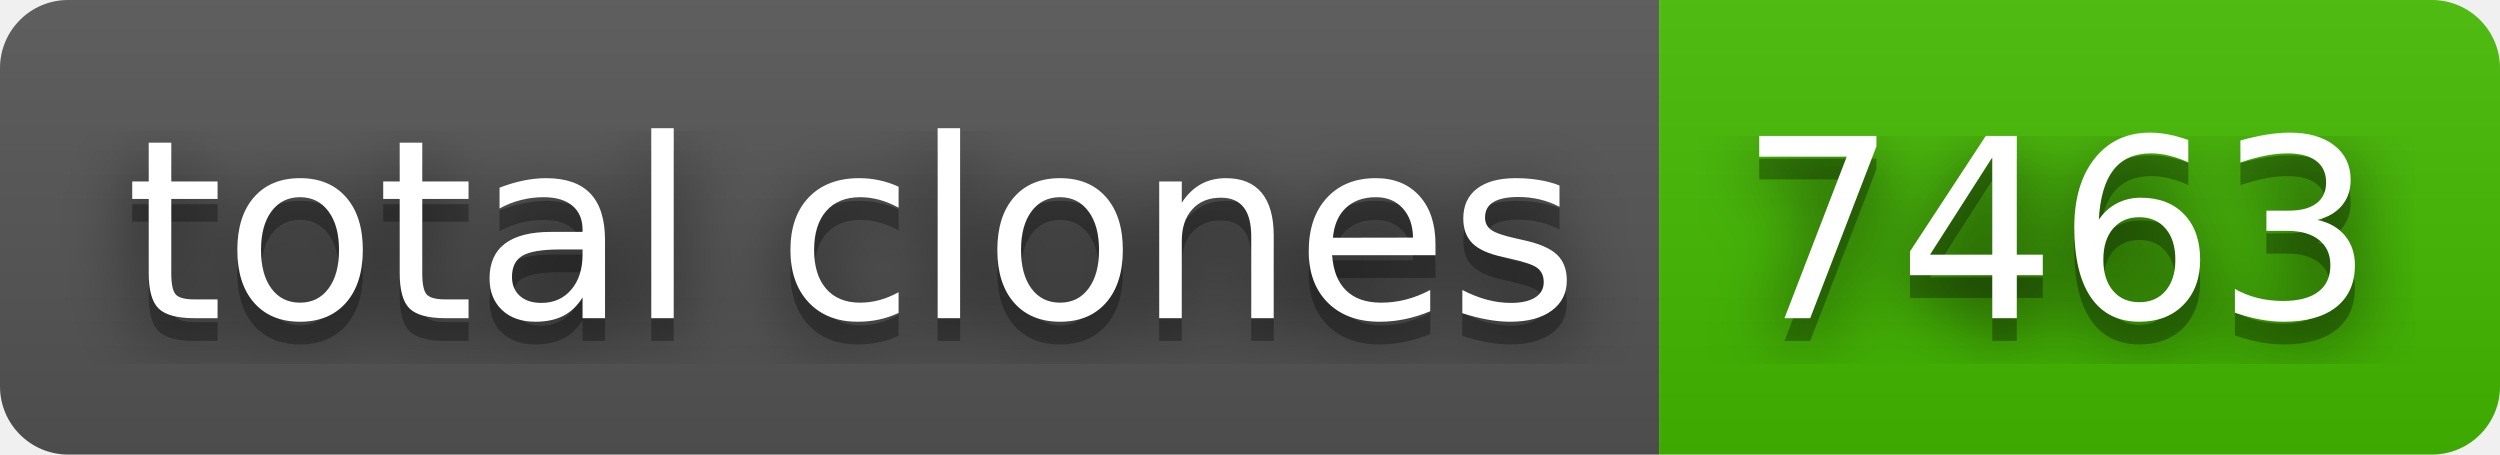
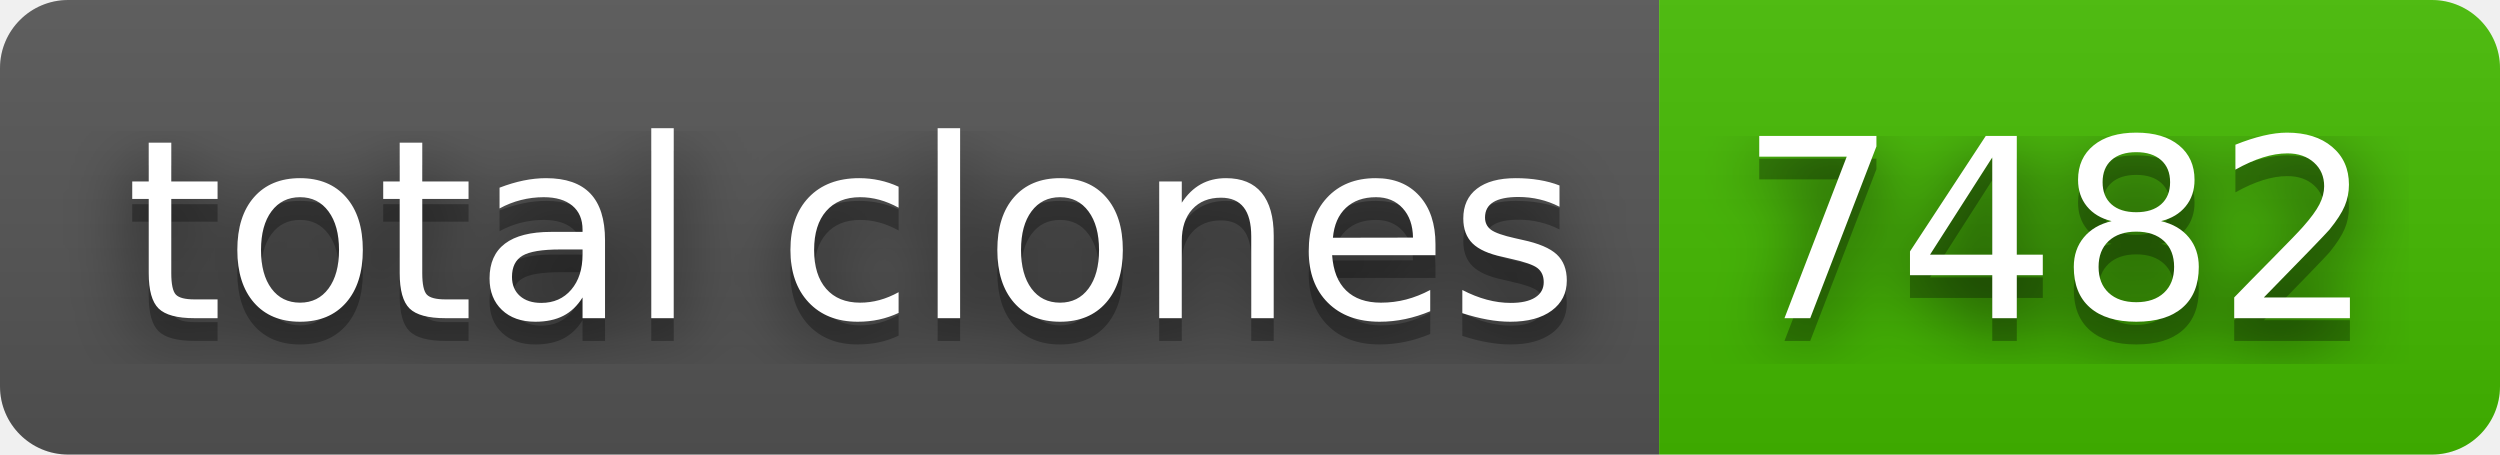
- <svg xmlns="http://www.w3.org/2000/svg" width="110" height="20" role="img" aria-label="total clones: 7463">
+ <svg xmlns="http://www.w3.org/2000/svg" width="110" height="20" role="img" aria-label="total clones: 7482">
  <filter id="blur">
    <feGaussianBlur stdDeviation="16" />
  </filter>
  <linearGradient id="s" x2="0" y2="100%">
    <stop offset="0" stop-color="#bbb" stop-opacity=".1" />
    <stop offset="1" stop-opacity=".1" />
  </linearGradient>
  <clipPath id="r">
    <rect width="110" height="20" rx="3" />
  </clipPath>
  <g clip-path="url(#r)">
    <rect width="73" height="20" fill="#555" />
    <rect x="73" width="37" height="20" fill="#4b0" />
    <rect width="110" height="20" fill="url(#s)" />
  </g>
  <g fill="#fff" text-anchor="middle" font-family="Verdana,Geneva,DejaVu Sans,sans-serif" text-rendering="geometricPrecision" font-size="110">
    <g transform="scale(.1)">
      <g aria-hidden="true" fill="#010101">
        <text x="375" y="150" fill-opacity=".8" filter="url(#blur)" textLength="630">total clones</text>
        <text x="375" y="150" fill-opacity=".3" textLength="630">total clones</text>
      </g>
      <text x="375" y="140" textLength="630">total clones</text>
    </g>
    <g transform="scale(.1)">
      <g aria-hidden="true" fill="#010101">
-         <text x="905" y="150" fill-opacity=".8" filter="url(#blur)" textLength="270">7463</text>
-         <text x="905" y="150" fill-opacity=".3" textLength="270">7463</text>
+         <text x="905" y="150" fill-opacity=".8" filter="url(#blur)" textLength="270">7482</text>
+         <text x="905" y="150" fill-opacity=".3" textLength="270">7482</text>
      </g>
-       <text x="905" y="140" textLength="270">7463</text>
+       <text x="905" y="140" textLength="270">7482</text>
    </g>
  </g>
</svg>
